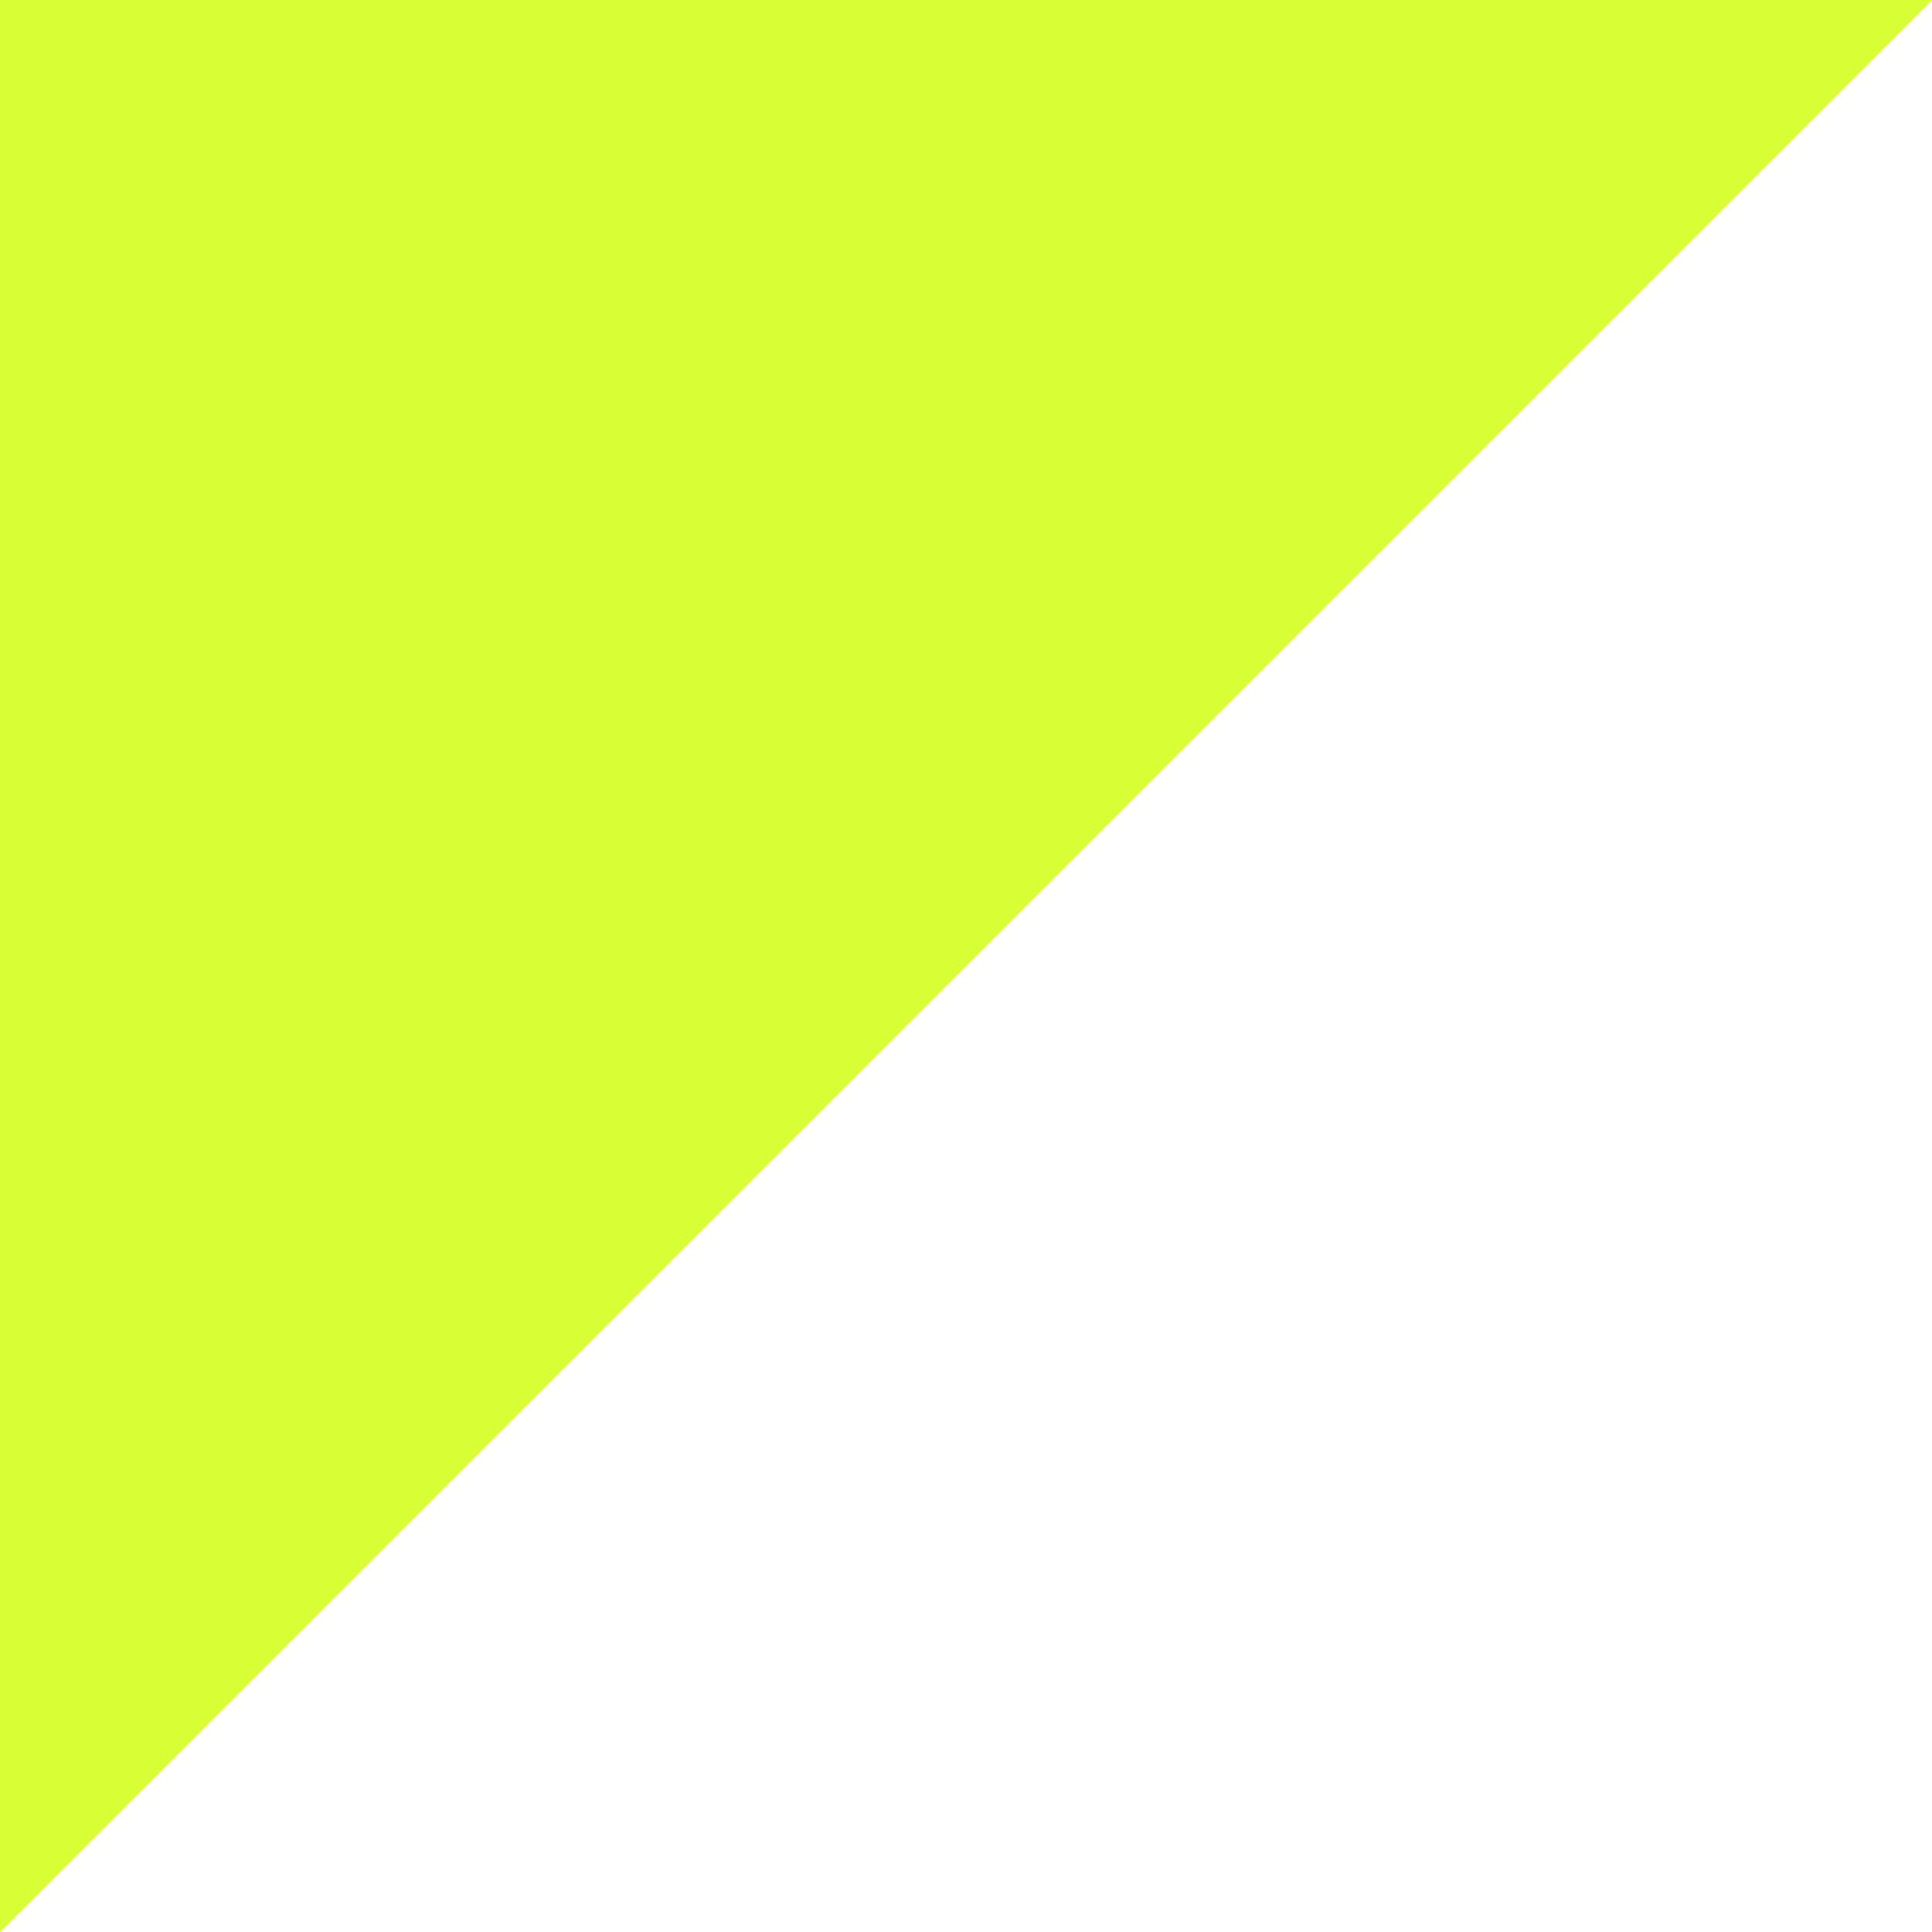
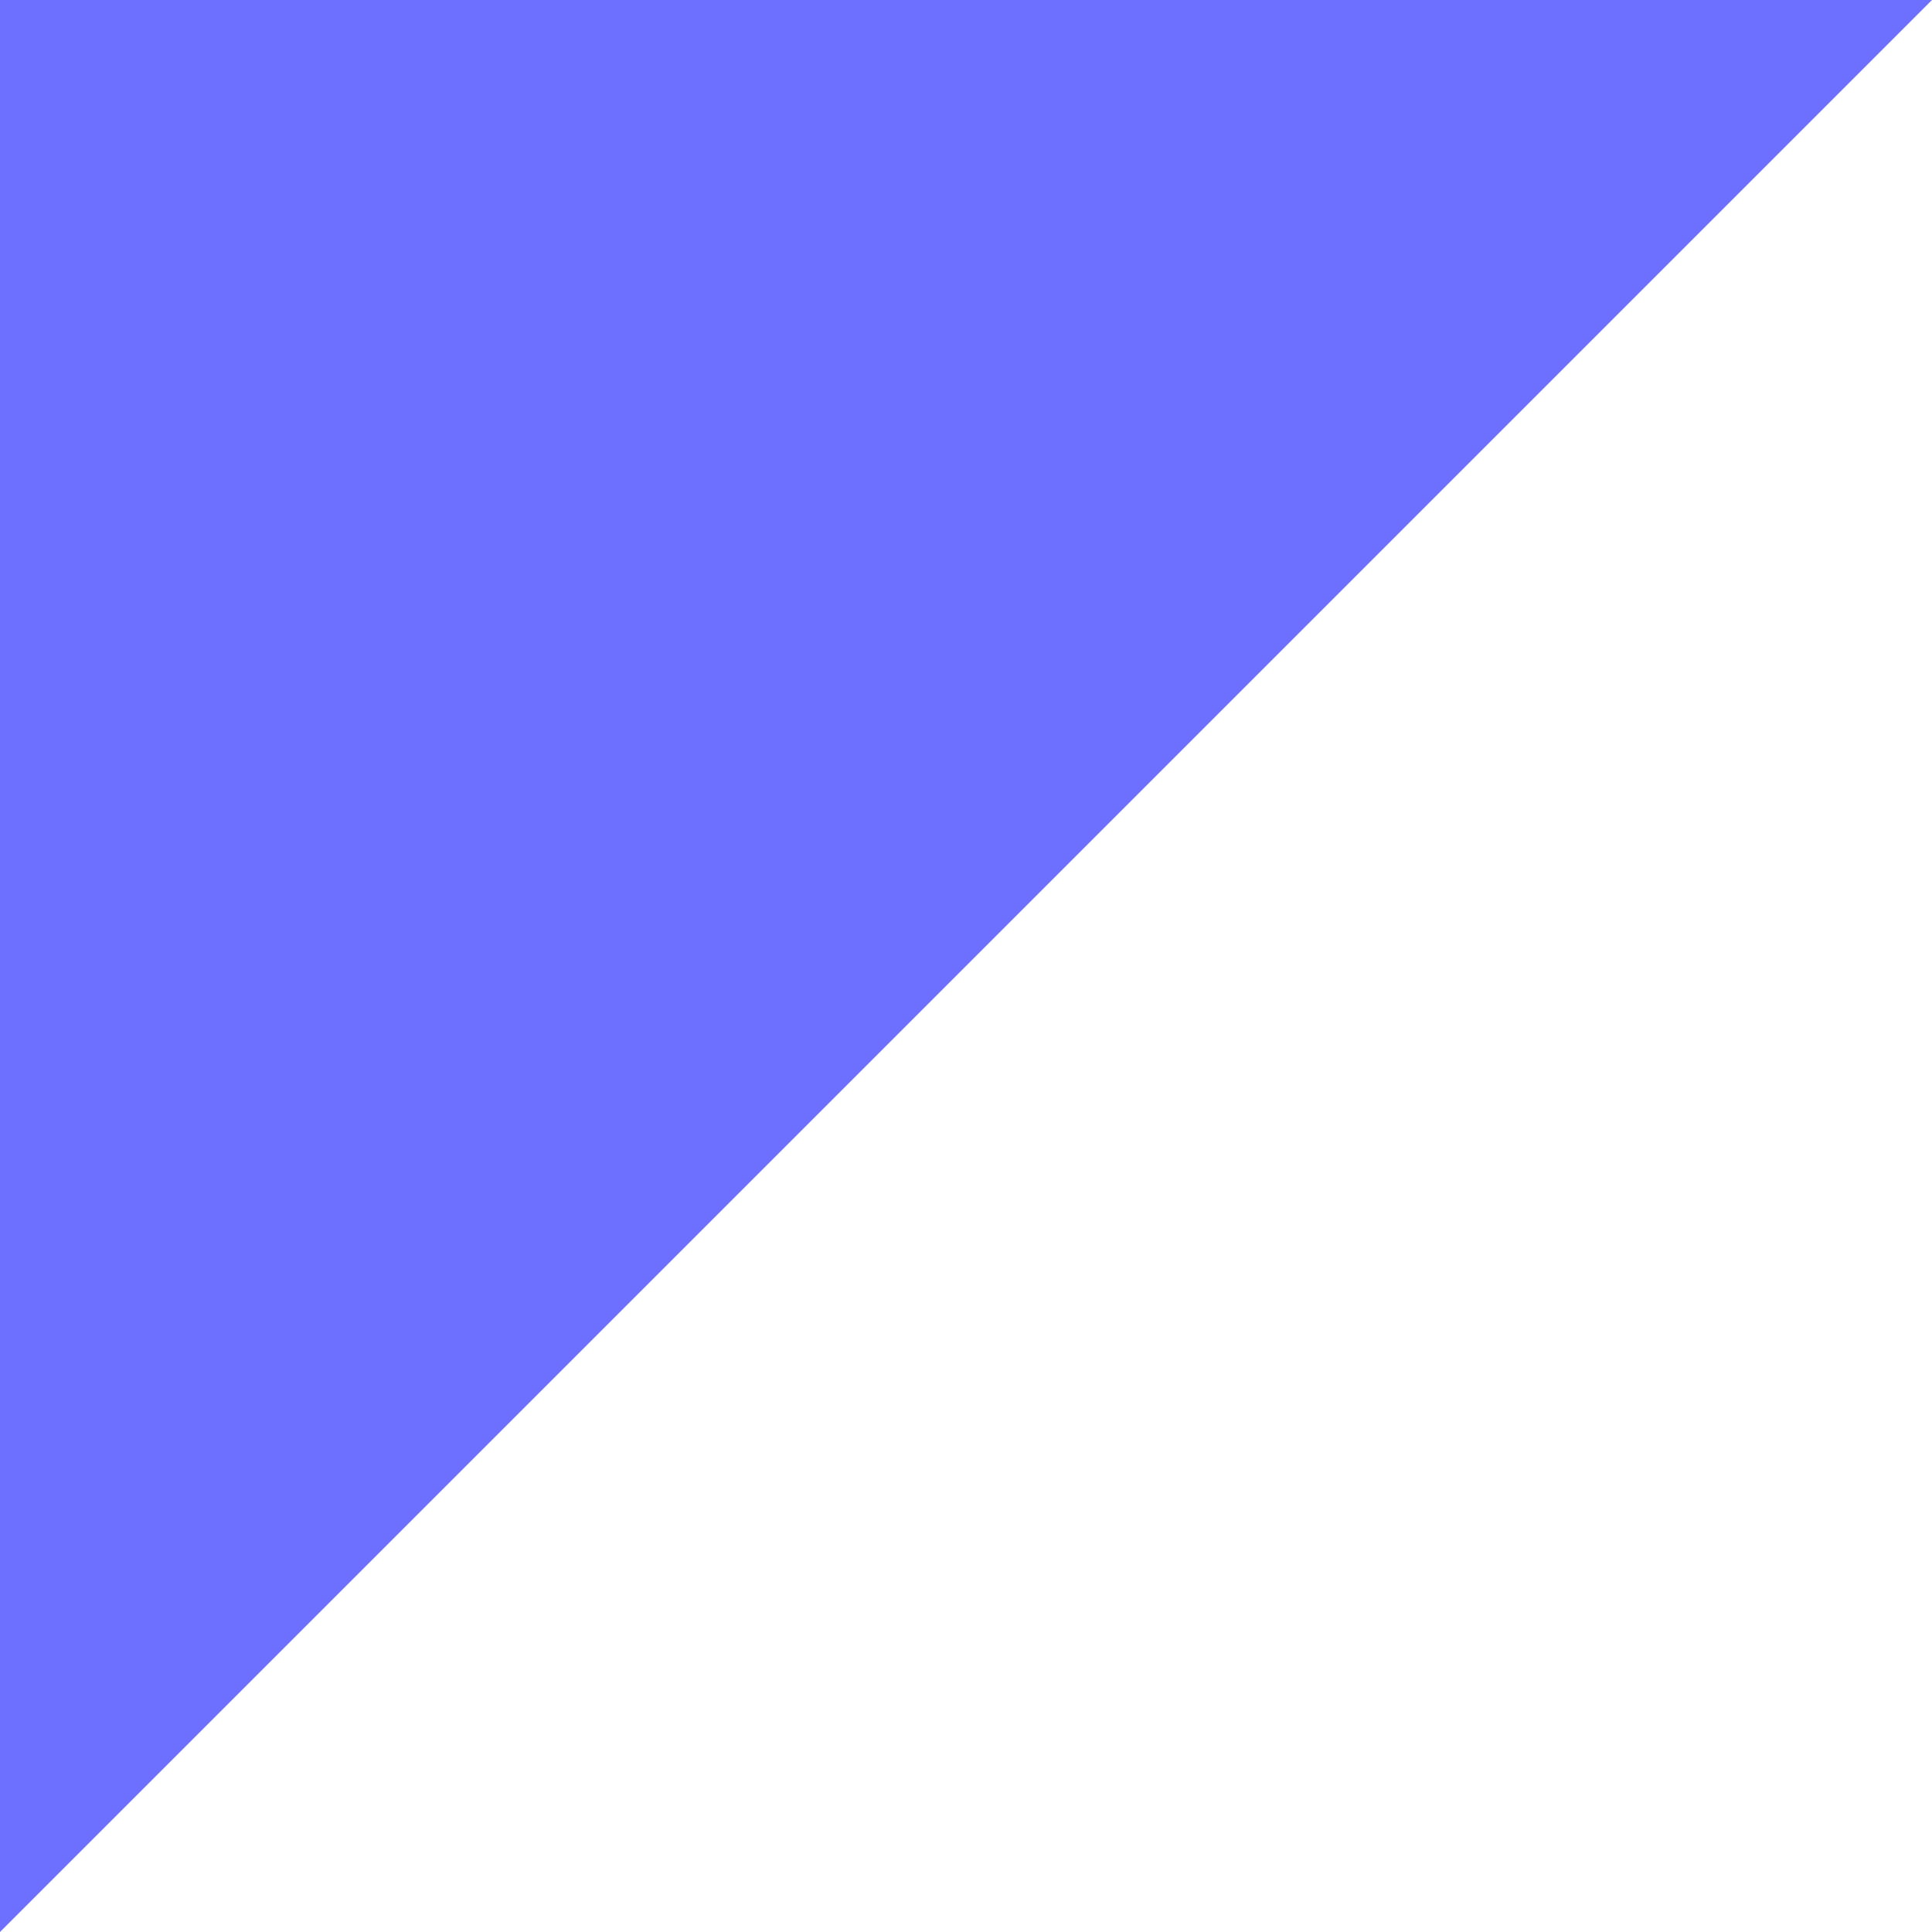
<svg xmlns="http://www.w3.org/2000/svg" width="35" height="35" viewBox="0 0 35 35" fill="none">
-   <path d="M0 0H35L0 35V0Z" fill="#D8FF36" />
+   <path d="M0 0H35L0 35V0Z" fill="#6D6FFF" />
</svg>
